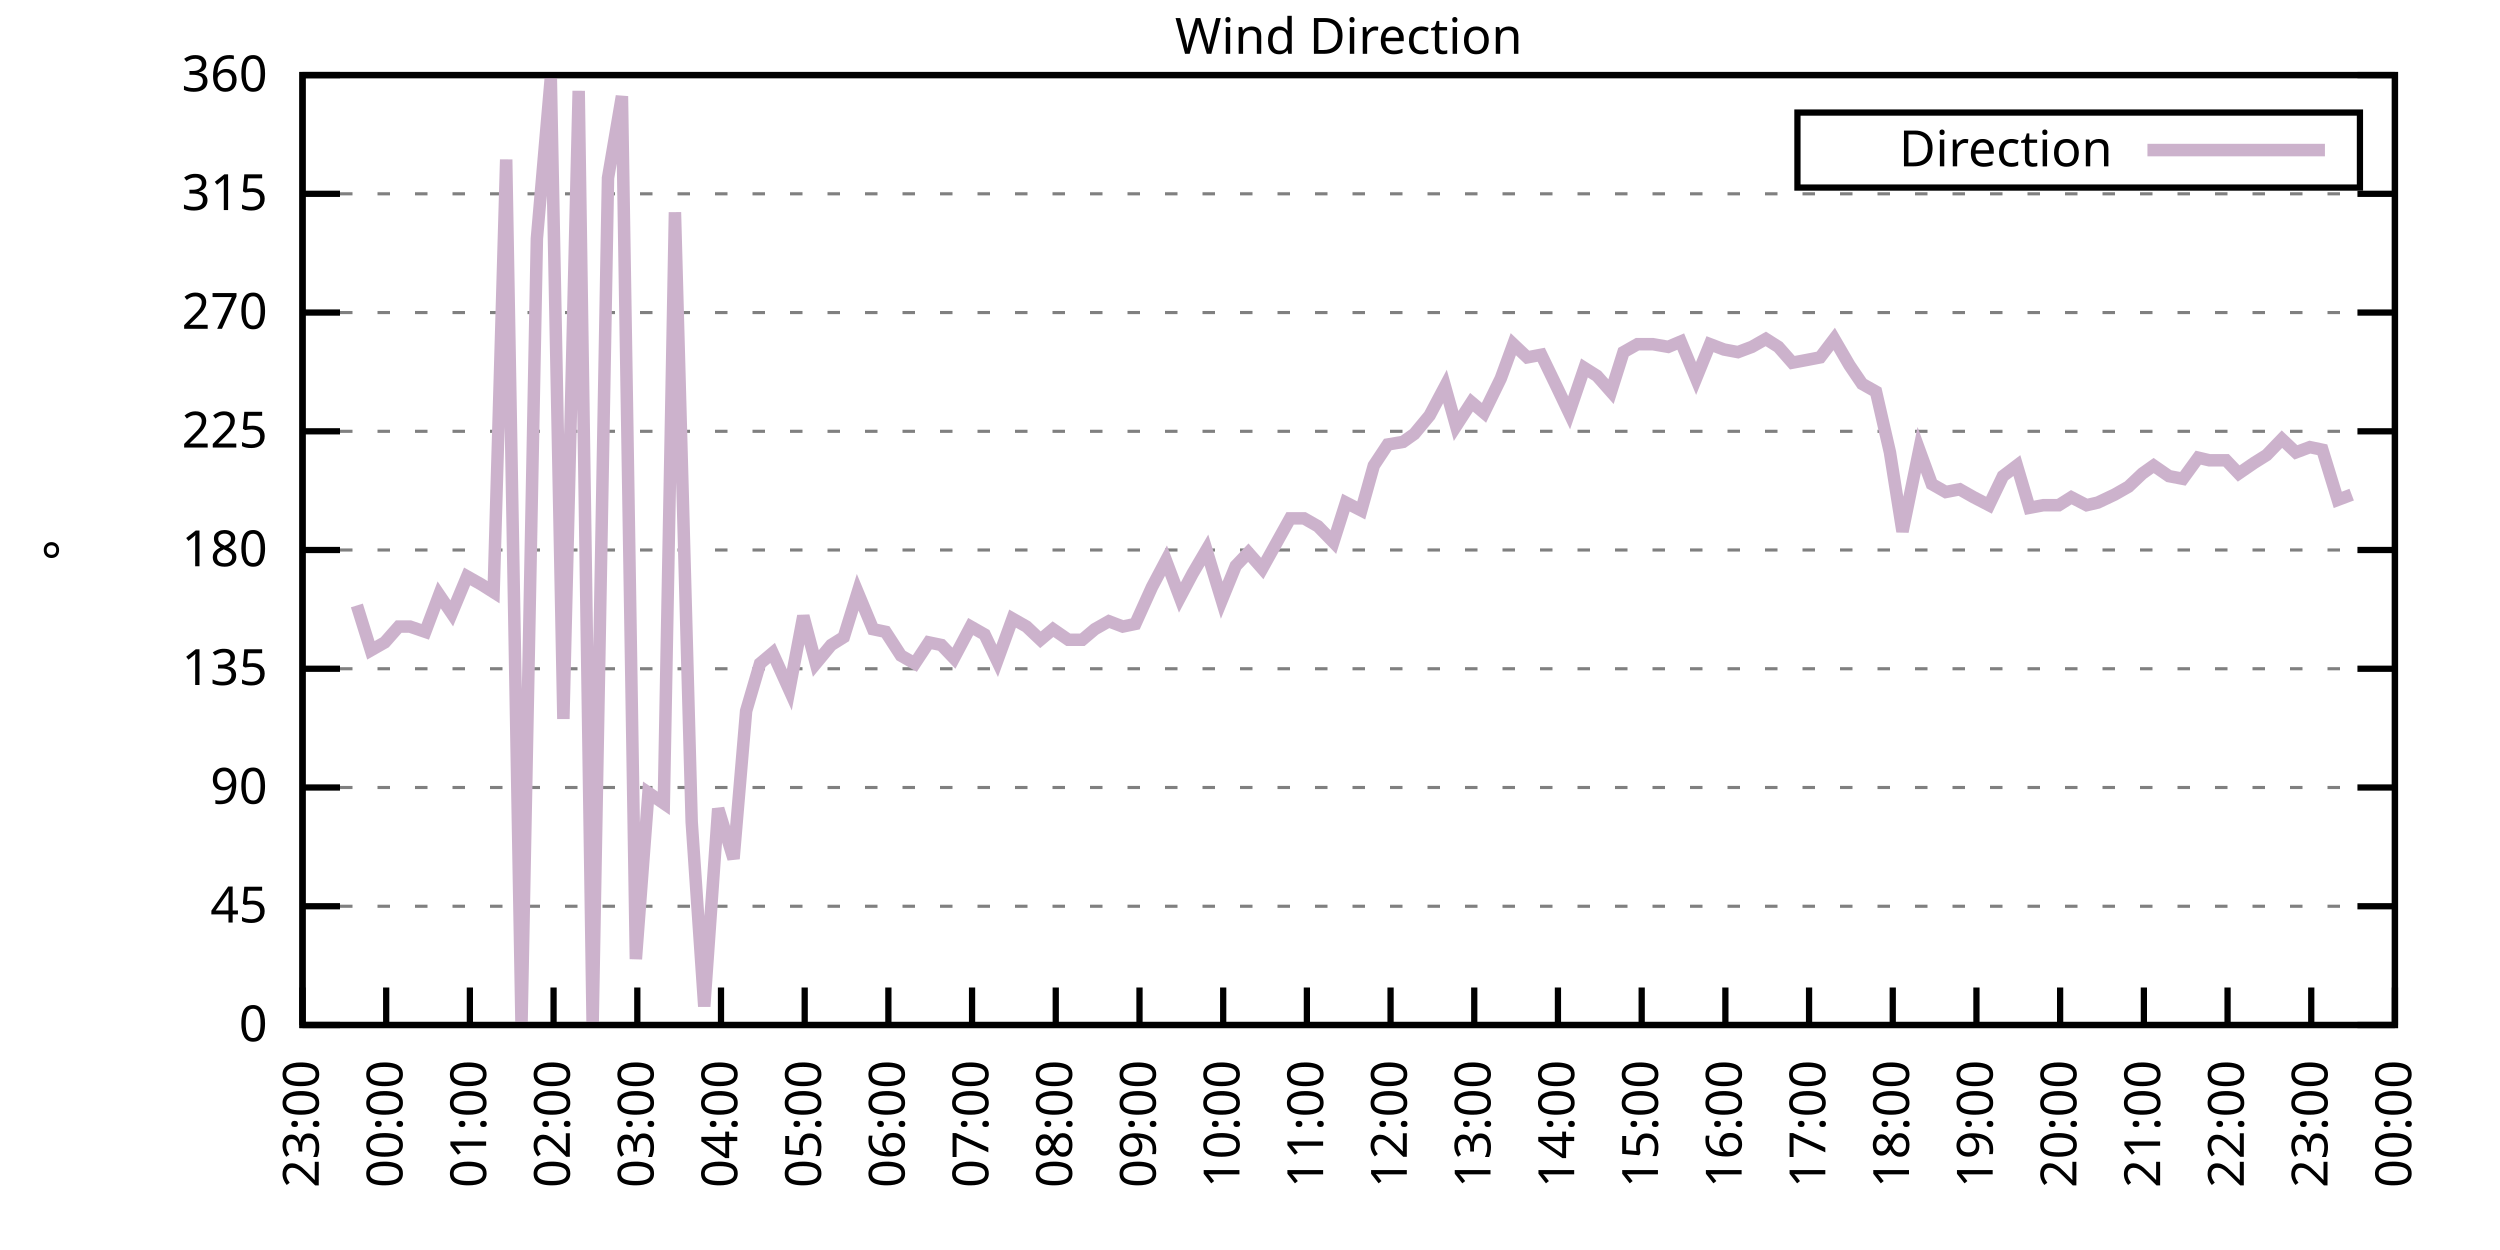
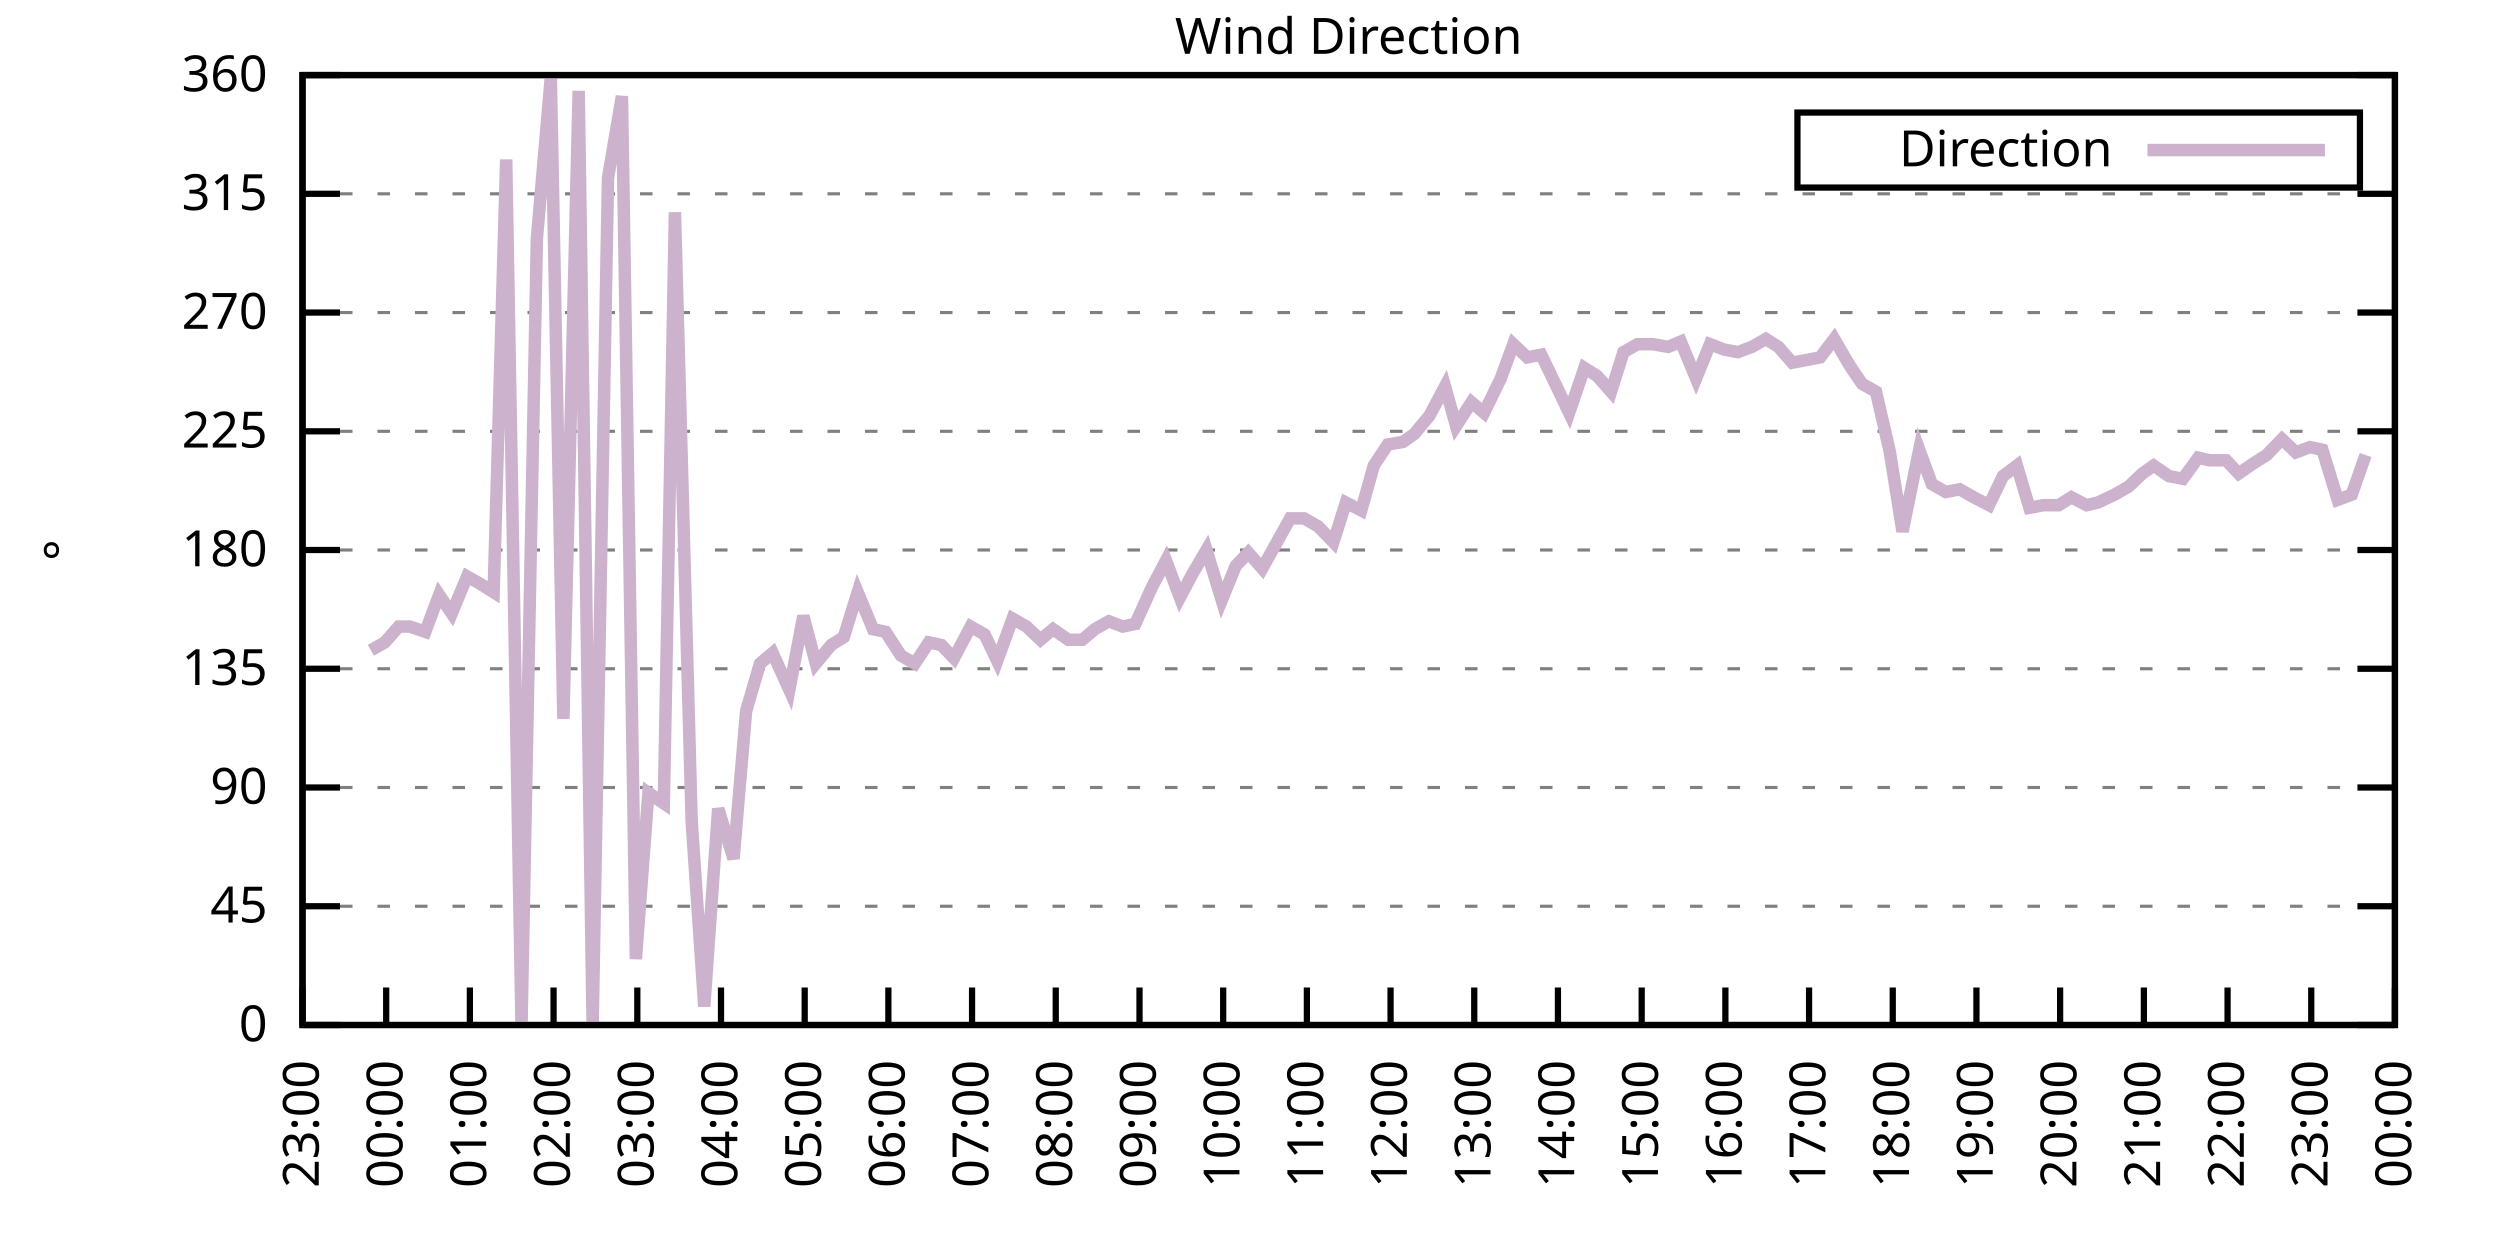
<svg xmlns="http://www.w3.org/2000/svg" xmlns:xlink="http://www.w3.org/1999/xlink" width="400" height="200" viewBox="0 0 400 200">
  <g id="gnuplot_canvas">
    <rect x="0" y="0" width="400" height="200" fill="none" />
    <defs>
      <circle id="gpDot" r="0.5" stroke-width="0.5" stroke="currentColor" />
      <path id="gpPt0" stroke-width="0.333" stroke="currentColor" d="M-1,0 h2 M0,-1 v2" />
      <path id="gpPt1" stroke-width="0.333" stroke="currentColor" d="M-1,-1 L1,1 M1,-1 L-1,1" />
      <path id="gpPt2" stroke-width="0.333" stroke="currentColor" d="M-1,0 L1,0 M0,-1 L0,1 M-1,-1 L1,1 M-1,1 L1,-1" />
      <rect id="gpPt3" stroke-width="0.333" stroke="currentColor" x="-1" y="-1" width="2" height="2" />
      <rect id="gpPt4" stroke-width="0.333" stroke="currentColor" fill="currentColor" x="-1" y="-1" width="2" height="2" />
      <circle id="gpPt5" stroke-width="0.333" stroke="currentColor" cx="0" cy="0" r="1" />
      <use xlink:href="#gpPt5" id="gpPt6" fill="currentColor" stroke="none" />
      <path id="gpPt7" stroke-width="0.333" stroke="currentColor" d="M0,-1.33 L-1.33,0.67 L1.33,0.67 z" />
      <use xlink:href="#gpPt7" id="gpPt8" fill="currentColor" stroke="none" />
      <use xlink:href="#gpPt7" id="gpPt9" stroke="currentColor" transform="rotate(180)" />
      <use xlink:href="#gpPt9" id="gpPt10" fill="currentColor" stroke="none" />
      <use xlink:href="#gpPt3" id="gpPt11" stroke="currentColor" transform="rotate(45)" />
      <use xlink:href="#gpPt11" id="gpPt12" fill="currentColor" stroke="none" />
      <path id="gpPt13" stroke-width="0.333" stroke="currentColor" d="M0,1.330 L1.265,0.411 L0.782,-1.067 L-0.782,-1.076 L-1.265,0.411 z" />
      <use xlink:href="#gpPt13" id="gpPt14" fill="currentColor" stroke="none" />
      <filter id="textbox" filterUnits="objectBoundingBox" x="0" y="0" height="1" width="1">
        <feFlood flood-color="white" flood-opacity="1" result="bgnd" />
        <feComposite in="SourceGraphic" in2="bgnd" operator="atop" />
      </filter>
      <filter id="greybox" filterUnits="objectBoundingBox" x="0" y="0" height="1" width="1">
        <feFlood flood-color="lightgrey" flood-opacity="1" result="grey" />
        <feComposite in="SourceGraphic" in2="grey" operator="atop" />
      </filter>
    </defs>
    <g fill="none" color="white" stroke="currentColor" stroke-width="1.00" stroke-linecap="butt" stroke-linejoin="miter">
</g>
    <g fill="none" color="black" stroke="currentColor" stroke-width="1.00" stroke-linecap="butt" stroke-linejoin="miter">
      <g stroke="none" shape-rendering="crispEdges">
        <polygon fill="rgb(255, 255, 255)" points="48.40,164.00 383.18,164.00 383.18,12.02 48.40,12.02 " />
      </g>
    </g>
    <g fill="none" color="black" stroke="currentColor" stroke-width="1.00" stroke-linecap="butt" stroke-linejoin="miter">
</g>
    <g fill="none" color="black" stroke="black" stroke-width="0.50" stroke-linecap="butt" stroke-linejoin="miter">
</g>
    <g fill="none" color="gray" stroke="currentColor" stroke-width="0.50" stroke-linecap="butt" stroke-linejoin="miter">
      <path stroke="gray" stroke-dasharray="2,4" class="gridline" d="M48.40,164.00 L383.19,164.00  " />
    </g>
    <g fill="none" color="gray" stroke="gray" stroke-width="1.00" stroke-linecap="butt" stroke-linejoin="miter">
</g>
    <g fill="none" color="black" stroke="currentColor" stroke-width="1.00" stroke-linecap="butt" stroke-linejoin="miter">
      <path stroke="black" d="M48.40,164.00 L54.40,164.00 M383.19,164.00 L377.19,164.00  " />
      <g transform="translate(42.80,166.60)" stroke="none" fill="black" font-family="Sans" font-size="8.00" text-anchor="end">
        <text>
          <tspan font-family="Sans"> 0</tspan>
        </text>
      </g>
    </g>
    <g fill="none" color="black" stroke="currentColor" stroke-width="1.00" stroke-linecap="butt" stroke-linejoin="miter">
</g>
    <g fill="none" color="black" stroke="black" stroke-width="0.50" stroke-linecap="butt" stroke-linejoin="miter">
</g>
    <g fill="none" color="gray" stroke="currentColor" stroke-width="0.50" stroke-linecap="butt" stroke-linejoin="miter">
      <path stroke="gray" stroke-dasharray="2,4" class="gridline" d="M48.40,145.00 L383.19,145.00  " />
    </g>
    <g fill="none" color="gray" stroke="gray" stroke-width="1.00" stroke-linecap="butt" stroke-linejoin="miter">
</g>
    <g fill="none" color="black" stroke="currentColor" stroke-width="1.00" stroke-linecap="butt" stroke-linejoin="miter">
      <path stroke="black" d="M48.40,145.00 L54.40,145.00 M383.19,145.00 L377.19,145.00  " />
      <g transform="translate(42.80,147.60)" stroke="none" fill="black" font-family="Sans" font-size="8.00" text-anchor="end">
        <text>
          <tspan font-family="Sans"> 45</tspan>
        </text>
      </g>
    </g>
    <g fill="none" color="black" stroke="currentColor" stroke-width="1.00" stroke-linecap="butt" stroke-linejoin="miter">
</g>
    <g fill="none" color="black" stroke="black" stroke-width="0.50" stroke-linecap="butt" stroke-linejoin="miter">
</g>
    <g fill="none" color="gray" stroke="currentColor" stroke-width="0.50" stroke-linecap="butt" stroke-linejoin="miter">
      <path stroke="gray" stroke-dasharray="2,4" class="gridline" d="M48.40,126.00 L383.19,126.00  " />
    </g>
    <g fill="none" color="gray" stroke="gray" stroke-width="1.00" stroke-linecap="butt" stroke-linejoin="miter">
</g>
    <g fill="none" color="black" stroke="currentColor" stroke-width="1.00" stroke-linecap="butt" stroke-linejoin="miter">
      <path stroke="black" d="M48.40,126.00 L54.40,126.00 M383.19,126.00 L377.19,126.00  " />
      <g transform="translate(42.80,128.60)" stroke="none" fill="black" font-family="Sans" font-size="8.00" text-anchor="end">
        <text>
          <tspan font-family="Sans"> 90</tspan>
        </text>
      </g>
    </g>
    <g fill="none" color="black" stroke="currentColor" stroke-width="1.00" stroke-linecap="butt" stroke-linejoin="miter">
</g>
    <g fill="none" color="black" stroke="black" stroke-width="0.50" stroke-linecap="butt" stroke-linejoin="miter">
</g>
    <g fill="none" color="gray" stroke="currentColor" stroke-width="0.50" stroke-linecap="butt" stroke-linejoin="miter">
      <path stroke="gray" stroke-dasharray="2,4" class="gridline" d="M48.40,107.00 L383.19,107.00  " />
    </g>
    <g fill="none" color="gray" stroke="gray" stroke-width="1.00" stroke-linecap="butt" stroke-linejoin="miter">
</g>
    <g fill="none" color="black" stroke="currentColor" stroke-width="1.00" stroke-linecap="butt" stroke-linejoin="miter">
      <path stroke="black" d="M48.40,107.00 L54.40,107.00 M383.19,107.00 L377.19,107.00  " />
      <g transform="translate(42.80,109.60)" stroke="none" fill="black" font-family="Sans" font-size="8.00" text-anchor="end">
        <text>
          <tspan font-family="Sans"> 135</tspan>
        </text>
      </g>
    </g>
    <g fill="none" color="black" stroke="currentColor" stroke-width="1.00" stroke-linecap="butt" stroke-linejoin="miter">
</g>
    <g fill="none" color="black" stroke="black" stroke-width="0.50" stroke-linecap="butt" stroke-linejoin="miter">
</g>
    <g fill="none" color="gray" stroke="currentColor" stroke-width="0.50" stroke-linecap="butt" stroke-linejoin="miter">
      <path stroke="gray" stroke-dasharray="2,4" class="gridline" d="M48.40,88.00 L383.19,88.00  " />
    </g>
    <g fill="none" color="gray" stroke="gray" stroke-width="1.00" stroke-linecap="butt" stroke-linejoin="miter">
</g>
    <g fill="none" color="black" stroke="currentColor" stroke-width="1.00" stroke-linecap="butt" stroke-linejoin="miter">
      <path stroke="black" d="M48.40,88.00 L54.40,88.00 M383.19,88.00 L377.19,88.00  " />
      <g transform="translate(42.80,90.60)" stroke="none" fill="black" font-family="Sans" font-size="8.00" text-anchor="end">
        <text>
          <tspan font-family="Sans"> 180</tspan>
        </text>
      </g>
    </g>
    <g fill="none" color="black" stroke="currentColor" stroke-width="1.00" stroke-linecap="butt" stroke-linejoin="miter">
</g>
    <g fill="none" color="black" stroke="black" stroke-width="0.50" stroke-linecap="butt" stroke-linejoin="miter">
</g>
    <g fill="none" color="gray" stroke="currentColor" stroke-width="0.50" stroke-linecap="butt" stroke-linejoin="miter">
      <path stroke="gray" stroke-dasharray="2,4" class="gridline" d="M48.40,69.01 L383.19,69.01  " />
    </g>
    <g fill="none" color="gray" stroke="gray" stroke-width="1.00" stroke-linecap="butt" stroke-linejoin="miter">
</g>
    <g fill="none" color="black" stroke="currentColor" stroke-width="1.00" stroke-linecap="butt" stroke-linejoin="miter">
      <path stroke="black" d="M48.40,69.01 L54.40,69.01 M383.19,69.01 L377.19,69.01  " />
      <g transform="translate(42.80,71.61)" stroke="none" fill="black" font-family="Sans" font-size="8.00" text-anchor="end">
        <text>
          <tspan font-family="Sans"> 225</tspan>
        </text>
      </g>
    </g>
    <g fill="none" color="black" stroke="currentColor" stroke-width="1.00" stroke-linecap="butt" stroke-linejoin="miter">
</g>
    <g fill="none" color="black" stroke="black" stroke-width="0.50" stroke-linecap="butt" stroke-linejoin="miter">
</g>
    <g fill="none" color="gray" stroke="currentColor" stroke-width="0.50" stroke-linecap="butt" stroke-linejoin="miter">
      <path stroke="gray" stroke-dasharray="2,4" class="gridline" d="M48.40,50.01 L383.19,50.01  " />
    </g>
    <g fill="none" color="gray" stroke="gray" stroke-width="1.00" stroke-linecap="butt" stroke-linejoin="miter">
</g>
    <g fill="none" color="black" stroke="currentColor" stroke-width="1.00" stroke-linecap="butt" stroke-linejoin="miter">
      <path stroke="black" d="M48.40,50.01 L54.40,50.01 M383.19,50.01 L377.19,50.01  " />
      <g transform="translate(42.80,52.61)" stroke="none" fill="black" font-family="Sans" font-size="8.00" text-anchor="end">
        <text>
          <tspan font-family="Sans"> 270</tspan>
        </text>
      </g>
    </g>
    <g fill="none" color="black" stroke="currentColor" stroke-width="1.00" stroke-linecap="butt" stroke-linejoin="miter">
</g>
    <g fill="none" color="black" stroke="black" stroke-width="0.50" stroke-linecap="butt" stroke-linejoin="miter">
</g>
    <g fill="none" color="gray" stroke="currentColor" stroke-width="0.50" stroke-linecap="butt" stroke-linejoin="miter">
      <path stroke="gray" stroke-dasharray="2,4" class="gridline" d="M48.40,31.01 L383.19,31.01  " />
    </g>
    <g fill="none" color="gray" stroke="gray" stroke-width="1.00" stroke-linecap="butt" stroke-linejoin="miter">
</g>
    <g fill="none" color="black" stroke="currentColor" stroke-width="1.00" stroke-linecap="butt" stroke-linejoin="miter">
      <path stroke="black" d="M48.40,31.01 L54.40,31.01 M383.19,31.01 L377.19,31.01  " />
      <g transform="translate(42.80,33.61)" stroke="none" fill="black" font-family="Sans" font-size="8.00" text-anchor="end">
        <text>
          <tspan font-family="Sans"> 315</tspan>
        </text>
      </g>
    </g>
    <g fill="none" color="black" stroke="currentColor" stroke-width="1.00" stroke-linecap="butt" stroke-linejoin="miter">
</g>
    <g fill="none" color="black" stroke="black" stroke-width="0.50" stroke-linecap="butt" stroke-linejoin="miter">
</g>
    <g fill="none" color="gray" stroke="currentColor" stroke-width="0.50" stroke-linecap="butt" stroke-linejoin="miter">
      <path stroke="gray" stroke-dasharray="2,4" class="gridline" d="M48.40,12.01 L383.19,12.01  " />
    </g>
    <g fill="none" color="gray" stroke="gray" stroke-width="1.00" stroke-linecap="butt" stroke-linejoin="miter">
</g>
    <g fill="none" color="black" stroke="currentColor" stroke-width="1.00" stroke-linecap="butt" stroke-linejoin="miter">
      <path stroke="black" d="M48.40,12.01 L54.40,12.01 M383.19,12.01 L377.19,12.01  " />
      <g transform="translate(42.80,14.61)" stroke="none" fill="black" font-family="Sans" font-size="8.00" text-anchor="end">
        <text>
          <tspan font-family="Sans"> 360</tspan>
        </text>
      </g>
    </g>
    <g fill="none" color="black" stroke="currentColor" stroke-width="1.00" stroke-linecap="butt" stroke-linejoin="miter">
      <path stroke="black" d="M48.40,164.00 L48.40,158.00  " />
      <g transform="translate(51.00,169.60) rotate(270.00)" stroke="none" fill="black" font-family="Sans" font-size="8.00" text-anchor="end">
        <text>
          <tspan font-family="Sans">23:00</tspan>
        </text>
      </g>
    </g>
    <g fill="none" color="black" stroke="currentColor" stroke-width="1.00" stroke-linecap="butt" stroke-linejoin="miter">
      <path stroke="black" d="M61.79,164.00 L61.79,158.00  " />
      <g transform="translate(64.39,169.60) rotate(270.00)" stroke="none" fill="black" font-family="Sans" font-size="8.00" text-anchor="end">
        <text>
          <tspan font-family="Sans">00:00</tspan>
        </text>
      </g>
    </g>
    <g fill="none" color="black" stroke="currentColor" stroke-width="1.00" stroke-linecap="butt" stroke-linejoin="miter">
      <path stroke="black" d="M75.18,164.00 L75.18,158.00  " />
      <g transform="translate(77.78,169.60) rotate(270.00)" stroke="none" fill="black" font-family="Sans" font-size="8.00" text-anchor="end">
        <text>
          <tspan font-family="Sans">01:00</tspan>
        </text>
      </g>
    </g>
    <g fill="none" color="black" stroke="currentColor" stroke-width="1.00" stroke-linecap="butt" stroke-linejoin="miter">
      <path stroke="black" d="M88.57,164.00 L88.57,158.00  " />
      <g transform="translate(91.17,169.60) rotate(270.00)" stroke="none" fill="black" font-family="Sans" font-size="8.00" text-anchor="end">
        <text>
          <tspan font-family="Sans">02:00</tspan>
        </text>
      </g>
    </g>
    <g fill="none" color="black" stroke="currentColor" stroke-width="1.00" stroke-linecap="butt" stroke-linejoin="miter">
      <path stroke="black" d="M101.97,164.00 L101.97,158.00  " />
      <g transform="translate(104.57,169.60) rotate(270.00)" stroke="none" fill="black" font-family="Sans" font-size="8.00" text-anchor="end">
        <text>
          <tspan font-family="Sans">03:00</tspan>
        </text>
      </g>
    </g>
    <g fill="none" color="black" stroke="currentColor" stroke-width="1.00" stroke-linecap="butt" stroke-linejoin="miter">
      <path stroke="black" d="M115.36,164.00 L115.36,158.00  " />
      <g transform="translate(117.96,169.60) rotate(270.00)" stroke="none" fill="black" font-family="Sans" font-size="8.00" text-anchor="end">
        <text>
          <tspan font-family="Sans">04:00</tspan>
        </text>
      </g>
    </g>
    <g fill="none" color="black" stroke="currentColor" stroke-width="1.00" stroke-linecap="butt" stroke-linejoin="miter">
      <path stroke="black" d="M128.75,164.00 L128.75,158.00  " />
      <g transform="translate(131.35,169.60) rotate(270.00)" stroke="none" fill="black" font-family="Sans" font-size="8.00" text-anchor="end">
        <text>
          <tspan font-family="Sans">05:00</tspan>
        </text>
      </g>
    </g>
    <g fill="none" color="black" stroke="currentColor" stroke-width="1.00" stroke-linecap="butt" stroke-linejoin="miter">
      <path stroke="black" d="M142.14,164.00 L142.14,158.00  " />
      <g transform="translate(144.74,169.60) rotate(270.00)" stroke="none" fill="black" font-family="Sans" font-size="8.00" text-anchor="end">
        <text>
          <tspan font-family="Sans">06:00</tspan>
        </text>
      </g>
    </g>
    <g fill="none" color="black" stroke="currentColor" stroke-width="1.00" stroke-linecap="butt" stroke-linejoin="miter">
      <path stroke="black" d="M155.53,164.00 L155.53,158.00  " />
      <g transform="translate(158.13,169.60) rotate(270.00)" stroke="none" fill="black" font-family="Sans" font-size="8.00" text-anchor="end">
        <text>
          <tspan font-family="Sans">07:00</tspan>
        </text>
      </g>
    </g>
    <g fill="none" color="black" stroke="currentColor" stroke-width="1.00" stroke-linecap="butt" stroke-linejoin="miter">
      <path stroke="black" d="M168.92,164.00 L168.92,158.00  " />
      <g transform="translate(171.52,169.60) rotate(270.00)" stroke="none" fill="black" font-family="Sans" font-size="8.00" text-anchor="end">
        <text>
          <tspan font-family="Sans">08:00</tspan>
        </text>
      </g>
    </g>
    <g fill="none" color="black" stroke="currentColor" stroke-width="1.00" stroke-linecap="butt" stroke-linejoin="miter">
      <path stroke="black" d="M182.32,164.00 L182.32,158.00  " />
      <g transform="translate(184.92,169.60) rotate(270.00)" stroke="none" fill="black" font-family="Sans" font-size="8.00" text-anchor="end">
        <text>
          <tspan font-family="Sans">09:00</tspan>
        </text>
      </g>
    </g>
    <g fill="none" color="black" stroke="currentColor" stroke-width="1.00" stroke-linecap="butt" stroke-linejoin="miter">
      <path stroke="black" d="M195.71,164.00 L195.71,158.00  " />
      <g transform="translate(198.31,169.60) rotate(270.00)" stroke="none" fill="black" font-family="Sans" font-size="8.00" text-anchor="end">
        <text>
          <tspan font-family="Sans">10:00</tspan>
        </text>
      </g>
    </g>
    <g fill="none" color="black" stroke="currentColor" stroke-width="1.00" stroke-linecap="butt" stroke-linejoin="miter">
      <path stroke="black" d="M209.10,164.00 L209.10,158.00  " />
      <g transform="translate(211.70,169.60) rotate(270.00)" stroke="none" fill="black" font-family="Sans" font-size="8.00" text-anchor="end">
        <text>
          <tspan font-family="Sans">11:00</tspan>
        </text>
      </g>
    </g>
    <g fill="none" color="black" stroke="currentColor" stroke-width="1.00" stroke-linecap="butt" stroke-linejoin="miter">
      <path stroke="black" d="M222.49,164.00 L222.49,158.00  " />
      <g transform="translate(225.09,169.60) rotate(270.00)" stroke="none" fill="black" font-family="Sans" font-size="8.00" text-anchor="end">
        <text>
          <tspan font-family="Sans">12:00</tspan>
        </text>
      </g>
    </g>
    <g fill="none" color="black" stroke="currentColor" stroke-width="1.00" stroke-linecap="butt" stroke-linejoin="miter">
      <path stroke="black" d="M235.88,164.00 L235.88,158.00  " />
      <g transform="translate(238.48,169.60) rotate(270.00)" stroke="none" fill="black" font-family="Sans" font-size="8.00" text-anchor="end">
        <text>
          <tspan font-family="Sans">13:00</tspan>
        </text>
      </g>
    </g>
    <g fill="none" color="black" stroke="currentColor" stroke-width="1.00" stroke-linecap="butt" stroke-linejoin="miter">
      <path stroke="black" d="M249.27,164.00 L249.27,158.00  " />
      <g transform="translate(251.87,169.60) rotate(270.00)" stroke="none" fill="black" font-family="Sans" font-size="8.00" text-anchor="end">
        <text>
          <tspan font-family="Sans">14:00</tspan>
        </text>
      </g>
    </g>
    <g fill="none" color="black" stroke="currentColor" stroke-width="1.00" stroke-linecap="butt" stroke-linejoin="miter">
      <path stroke="black" d="M262.67,164.00 L262.67,158.00  " />
      <g transform="translate(265.27,169.60) rotate(270.00)" stroke="none" fill="black" font-family="Sans" font-size="8.00" text-anchor="end">
        <text>
          <tspan font-family="Sans">15:00</tspan>
        </text>
      </g>
    </g>
    <g fill="none" color="black" stroke="currentColor" stroke-width="1.00" stroke-linecap="butt" stroke-linejoin="miter">
      <path stroke="black" d="M276.06,164.00 L276.06,158.00  " />
      <g transform="translate(278.66,169.60) rotate(270.00)" stroke="none" fill="black" font-family="Sans" font-size="8.00" text-anchor="end">
        <text>
          <tspan font-family="Sans">16:00</tspan>
        </text>
      </g>
    </g>
    <g fill="none" color="black" stroke="currentColor" stroke-width="1.00" stroke-linecap="butt" stroke-linejoin="miter">
      <path stroke="black" d="M289.45,164.00 L289.45,158.00  " />
      <g transform="translate(292.05,169.60) rotate(270.00)" stroke="none" fill="black" font-family="Sans" font-size="8.00" text-anchor="end">
        <text>
          <tspan font-family="Sans">17:00</tspan>
        </text>
      </g>
    </g>
    <g fill="none" color="black" stroke="currentColor" stroke-width="1.00" stroke-linecap="butt" stroke-linejoin="miter">
      <path stroke="black" d="M302.84,164.00 L302.84,158.00  " />
      <g transform="translate(305.44,169.60) rotate(270.00)" stroke="none" fill="black" font-family="Sans" font-size="8.00" text-anchor="end">
        <text>
          <tspan font-family="Sans">18:00</tspan>
        </text>
      </g>
    </g>
    <g fill="none" color="black" stroke="currentColor" stroke-width="1.00" stroke-linecap="butt" stroke-linejoin="miter">
      <path stroke="black" d="M316.23,164.00 L316.23,158.00  " />
      <g transform="translate(318.83,169.60) rotate(270.00)" stroke="none" fill="black" font-family="Sans" font-size="8.00" text-anchor="end">
        <text>
          <tspan font-family="Sans">19:00</tspan>
        </text>
      </g>
    </g>
    <g fill="none" color="black" stroke="currentColor" stroke-width="1.00" stroke-linecap="butt" stroke-linejoin="miter">
      <path stroke="black" d="M329.62,164.00 L329.62,158.00  " />
      <g transform="translate(332.22,169.60) rotate(270.00)" stroke="none" fill="black" font-family="Sans" font-size="8.00" text-anchor="end">
        <text>
          <tspan font-family="Sans">20:00</tspan>
        </text>
      </g>
    </g>
    <g fill="none" color="black" stroke="currentColor" stroke-width="1.00" stroke-linecap="butt" stroke-linejoin="miter">
      <path stroke="black" d="M343.02,164.00 L343.02,158.00  " />
      <g transform="translate(345.62,169.60) rotate(270.00)" stroke="none" fill="black" font-family="Sans" font-size="8.00" text-anchor="end">
        <text>
          <tspan font-family="Sans">21:00</tspan>
        </text>
      </g>
    </g>
    <g fill="none" color="black" stroke="currentColor" stroke-width="1.00" stroke-linecap="butt" stroke-linejoin="miter">
      <path stroke="black" d="M356.41,164.00 L356.41,158.00  " />
      <g transform="translate(359.01,169.60) rotate(270.00)" stroke="none" fill="black" font-family="Sans" font-size="8.00" text-anchor="end">
        <text>
          <tspan font-family="Sans">22:00</tspan>
        </text>
      </g>
    </g>
    <g fill="none" color="black" stroke="currentColor" stroke-width="1.00" stroke-linecap="butt" stroke-linejoin="miter">
      <path stroke="black" d="M369.80,164.00 L369.80,158.00  " />
      <g transform="translate(372.40,169.60) rotate(270.00)" stroke="none" fill="black" font-family="Sans" font-size="8.00" text-anchor="end">
        <text>
          <tspan font-family="Sans">23:00</tspan>
        </text>
      </g>
    </g>
    <g fill="none" color="black" stroke="currentColor" stroke-width="1.00" stroke-linecap="butt" stroke-linejoin="miter">
      <path stroke="black" d="M383.19,164.00 L383.19,158.00  " />
      <g transform="translate(385.79,169.60) rotate(270.00)" stroke="none" fill="black" font-family="Sans" font-size="8.00" text-anchor="end">
        <text>
          <tspan font-family="Sans">00:00</tspan>
        </text>
      </g>
    </g>
    <g fill="none" color="black" stroke="currentColor" stroke-width="1.00" stroke-linecap="butt" stroke-linejoin="miter">
</g>
    <g fill="none" color="black" stroke="currentColor" stroke-width="1.00" stroke-linecap="butt" stroke-linejoin="miter">
      <path stroke="black" d="M48.40,12.01 L48.40,164.00 L383.19,164.00 L383.19,12.01 L48.40,12.01 Z  " />
    </g>
    <g fill="none" color="black" stroke="currentColor" stroke-width="1.00" stroke-linecap="butt" stroke-linejoin="miter">
</g>
    <g fill="none" color="black" stroke="currentColor" stroke-width="1.00" stroke-linecap="butt" stroke-linejoin="miter">
      <path stroke="black" d="M287.59,30.01 L287.59,18.01 L377.59,18.01 L377.59,30.01 L287.59,30.01 Z  " />
    </g>
    <g id="Wind_direction_plot_1">
      <g fill="none" color="white" stroke="black" stroke-width="2.00" stroke-linecap="butt" stroke-linejoin="miter">
</g>
      <g fill="none" color="black" stroke="currentColor" stroke-width="2.00" stroke-linecap="butt" stroke-linejoin="miter">
        <g transform="translate(337.99,26.61)" stroke="none" fill="black" font-family="Sans" font-size="8.00" text-anchor="end">
          <text>
            <tspan font-family="Sans">Direction</tspan>
          </text>
        </g>
      </g>
      <g fill="none" color="black" stroke="currentColor" stroke-width="2.00" stroke-linecap="butt" stroke-linejoin="miter">
-         <path stroke="rgb(204, 178, 204)" d="M343.59,24.01 L371.99,24.01 M57.10,96.87 L59.34,104.05 L61.57,102.78 L63.80,100.25 L65.59,100.25 L68.04,101.09   L70.27,95.18 L72.28,98.14 L74.74,92.23 L76.97,93.49 L78.98,94.76 L80.99,25.52 L83.44,164.00 L85.90,38.19   L88.13,12.43 L90.14,115.03 L92.59,14.54 L94.82,164.00 L97.28,28.48 L99.51,15.39 L101.74,153.45 L103.75,126.85   L106.21,128.54 L107.99,33.96 L110.67,131.49 L112.68,161.04 L114.91,129.38 L117.37,137.40 L119.38,113.76 L121.61,106.16   L123.62,104.47 L126.29,110.38 L128.53,98.56 L130.54,106.16 L132.99,103.20 L135.00,101.94 L137.23,94.76 L139.69,100.67   L141.69,101.09 L144.15,104.89 L146.38,106.16 L148.61,102.78 L150.62,103.20 L152.63,105.31 L155.31,100.25 L157.54,101.52   L159.55,105.74 L162.01,98.98 L164.24,100.25 L166.47,102.36 L168.48,100.67 L170.93,102.36 L173.17,102.36 L175.17,100.67   L177.41,99.40 L179.64,100.25 L181.65,99.83 L184.32,93.92 L186.56,89.69 L188.79,95.60 L190.80,91.80 L193.03,88.00   L195.48,96.03 L197.72,90.54 L199.73,88.43 L201.96,90.96 L206.42,82.94 L208.65,82.94 L210.88,84.21 L213.34,86.74   L215.35,80.41 L217.80,81.67 L219.81,74.49 L222.04,71.12 L224.50,70.70 L226.29,69.43 L228.74,66.47 L231.20,61.83   L232.98,68.16 L235.44,64.36 L237.44,66.05 L240.12,60.56 L242.13,55.07 L244.36,57.18 L246.60,56.76 L249.05,61.83   L251.06,66.05 L253.51,58.87 L255.52,60.14 L257.76,62.67 L259.76,56.34 L262.00,55.07 L264.45,55.07 L266.91,55.50   L268.92,54.65 L271.37,60.56 L273.60,55.07 L275.83,55.92 L278.07,56.34 L280.30,55.50 L282.53,54.23 L284.54,55.50   L286.77,58.03 L289.00,57.61 L291.23,57.18 L293.47,54.23 L295.92,58.45 L297.93,61.41 L300.16,62.67 L302.39,72.38   L304.40,85.05 L307.08,71.96 L309.09,77.45 L311.32,78.72 L313.55,78.29 L315.79,79.56 L318.24,80.83 L320.47,76.18   L322.70,74.49 L324.71,81.25 L326.95,80.83 L329.40,80.83 L331.41,79.56 L333.86,80.83 L335.65,80.41 L338.33,79.14   L340.56,77.87 L342.79,75.76 L344.58,74.49 L347.03,76.18 L349.26,76.61 L351.72,73.23 L353.51,73.65 L356.18,73.65   L358.19,75.76 L360.65,74.07 L362.66,72.81 L365.11,70.27 L367.34,72.38 L369.58,71.54 L371.58,71.96 L374.04,79.98   L376.27,79.14  " />
+         <path stroke="rgb(204, 178, 204)" d="M343.59,24.01 L371.99,24.01 M59.34,104.05 L61.57,102.78 L63.80,100.25 L65.59,100.25 L68.04,101.09 L70.27,95.18   L72.28,98.14 L74.74,92.23 L76.97,93.49 L78.98,94.76 L80.99,25.52 L83.44,164.00 L85.90,38.19 L88.13,12.43   L90.14,115.03 L92.59,14.54 L94.82,164.00 L97.28,28.48 L99.51,15.39 L101.74,153.45 L103.75,126.85 L106.21,128.54   L107.99,33.96 L110.67,131.49 L112.68,161.04 L114.91,129.38 L117.37,137.40 L119.38,113.76 L121.61,106.16 L123.62,104.47   L126.29,110.38 L128.53,98.56 L130.54,106.16 L132.99,103.20 L135.00,101.94 L137.23,94.76 L139.69,100.67 L141.69,101.09   L144.15,104.89 L146.38,106.16 L148.61,102.78 L150.62,103.20 L152.63,105.31 L155.31,100.25 L157.54,101.52 L159.55,105.74   L162.01,98.98 L164.24,100.25 L166.47,102.36 L168.48,100.67 L170.93,102.36 L173.17,102.36 L175.17,100.67 L177.41,99.40   L179.64,100.25 L181.65,99.83 L184.32,93.92 L186.56,89.69 L188.79,95.60 L190.80,91.80 L193.03,88.00 L195.48,96.03   L197.72,90.54 L199.73,88.43 L201.96,90.96 L206.42,82.94 L208.65,82.94 L210.88,84.21 L213.34,86.74 L215.35,80.41   L217.80,81.67 L219.81,74.49 L222.04,71.12 L224.50,70.70 L226.29,69.43 L228.74,66.47 L231.20,61.83 L232.98,68.16   L235.44,64.36 L237.44,66.05 L240.12,60.56 L242.13,55.07 L244.36,57.18 L246.60,56.76 L249.05,61.83 L251.06,66.05   L253.51,58.87 L255.52,60.14 L257.76,62.67 L259.76,56.34 L262.00,55.07 L264.45,55.07 L266.91,55.50 L268.92,54.65   L271.37,60.56 L273.60,55.07 L275.83,55.92 L278.07,56.34 L280.30,55.50 L282.53,54.23 L284.54,55.50 L286.77,58.03   L289.00,57.61 L291.23,57.18 L293.47,54.23 L295.92,58.45 L297.93,61.41 L300.16,62.67 L302.39,72.38 L304.40,85.05   L307.08,71.96 L309.09,77.45 L311.32,78.72 L313.55,78.29 L315.79,79.56 L318.24,80.83 L320.47,76.18 L322.70,74.49   L324.71,81.25 L326.95,80.83 L329.40,80.83 L331.41,79.56 L333.86,80.83 L335.65,80.41 L338.33,79.14 L340.56,77.87   L342.79,75.76 L344.58,74.49 L347.03,76.18 L349.26,76.61 L351.72,73.23 L353.51,73.65 L356.18,73.65 L358.19,75.76   L360.65,74.07 L362.66,72.81 L365.11,70.27 L367.34,72.38 L369.58,71.54 L371.58,71.96 L374.04,79.98 L376.27,79.14   L378.50,72.81  " />
      </g>
    </g>
    <g fill="none" color="black" stroke="currentColor" stroke-width="2.00" stroke-linecap="butt" stroke-linejoin="miter">
</g>
    <g fill="none" color="black" stroke="black" stroke-width="1.00" stroke-linecap="butt" stroke-linejoin="miter">
</g>
    <g fill="none" color="black" stroke="currentColor" stroke-width="1.00" stroke-linecap="butt" stroke-linejoin="miter">
      <path stroke="black" d="M48.40,12.01 L48.40,164.00 L383.19,164.00 L383.19,12.01 L48.40,12.01 Z  " />
      <g transform="translate(12.80,88.01) rotate(270.00)" stroke="none" fill="black" font-family="Sans" font-size="8.00" text-anchor="middle">
        <text>
          <tspan font-family="Sans">°</tspan>
        </text>
      </g>
    </g>
    <g fill="none" color="black" stroke="currentColor" stroke-width="1.00" stroke-linecap="butt" stroke-linejoin="miter">
</g>
    <g fill="none" color="black" stroke="currentColor" stroke-width="1.00" stroke-linecap="butt" stroke-linejoin="miter">
      <g transform="translate(215.79,8.61)" stroke="none" fill="black" font-family="Sans" font-size="8.00" text-anchor="middle">
        <text>
          <tspan font-family="Sans">Wind Direction</tspan>
        </text>
      </g>
    </g>
    <g fill="none" color="black" stroke="currentColor" stroke-width="1.00" stroke-linecap="butt" stroke-linejoin="miter">
</g>
  </g>
</svg>
